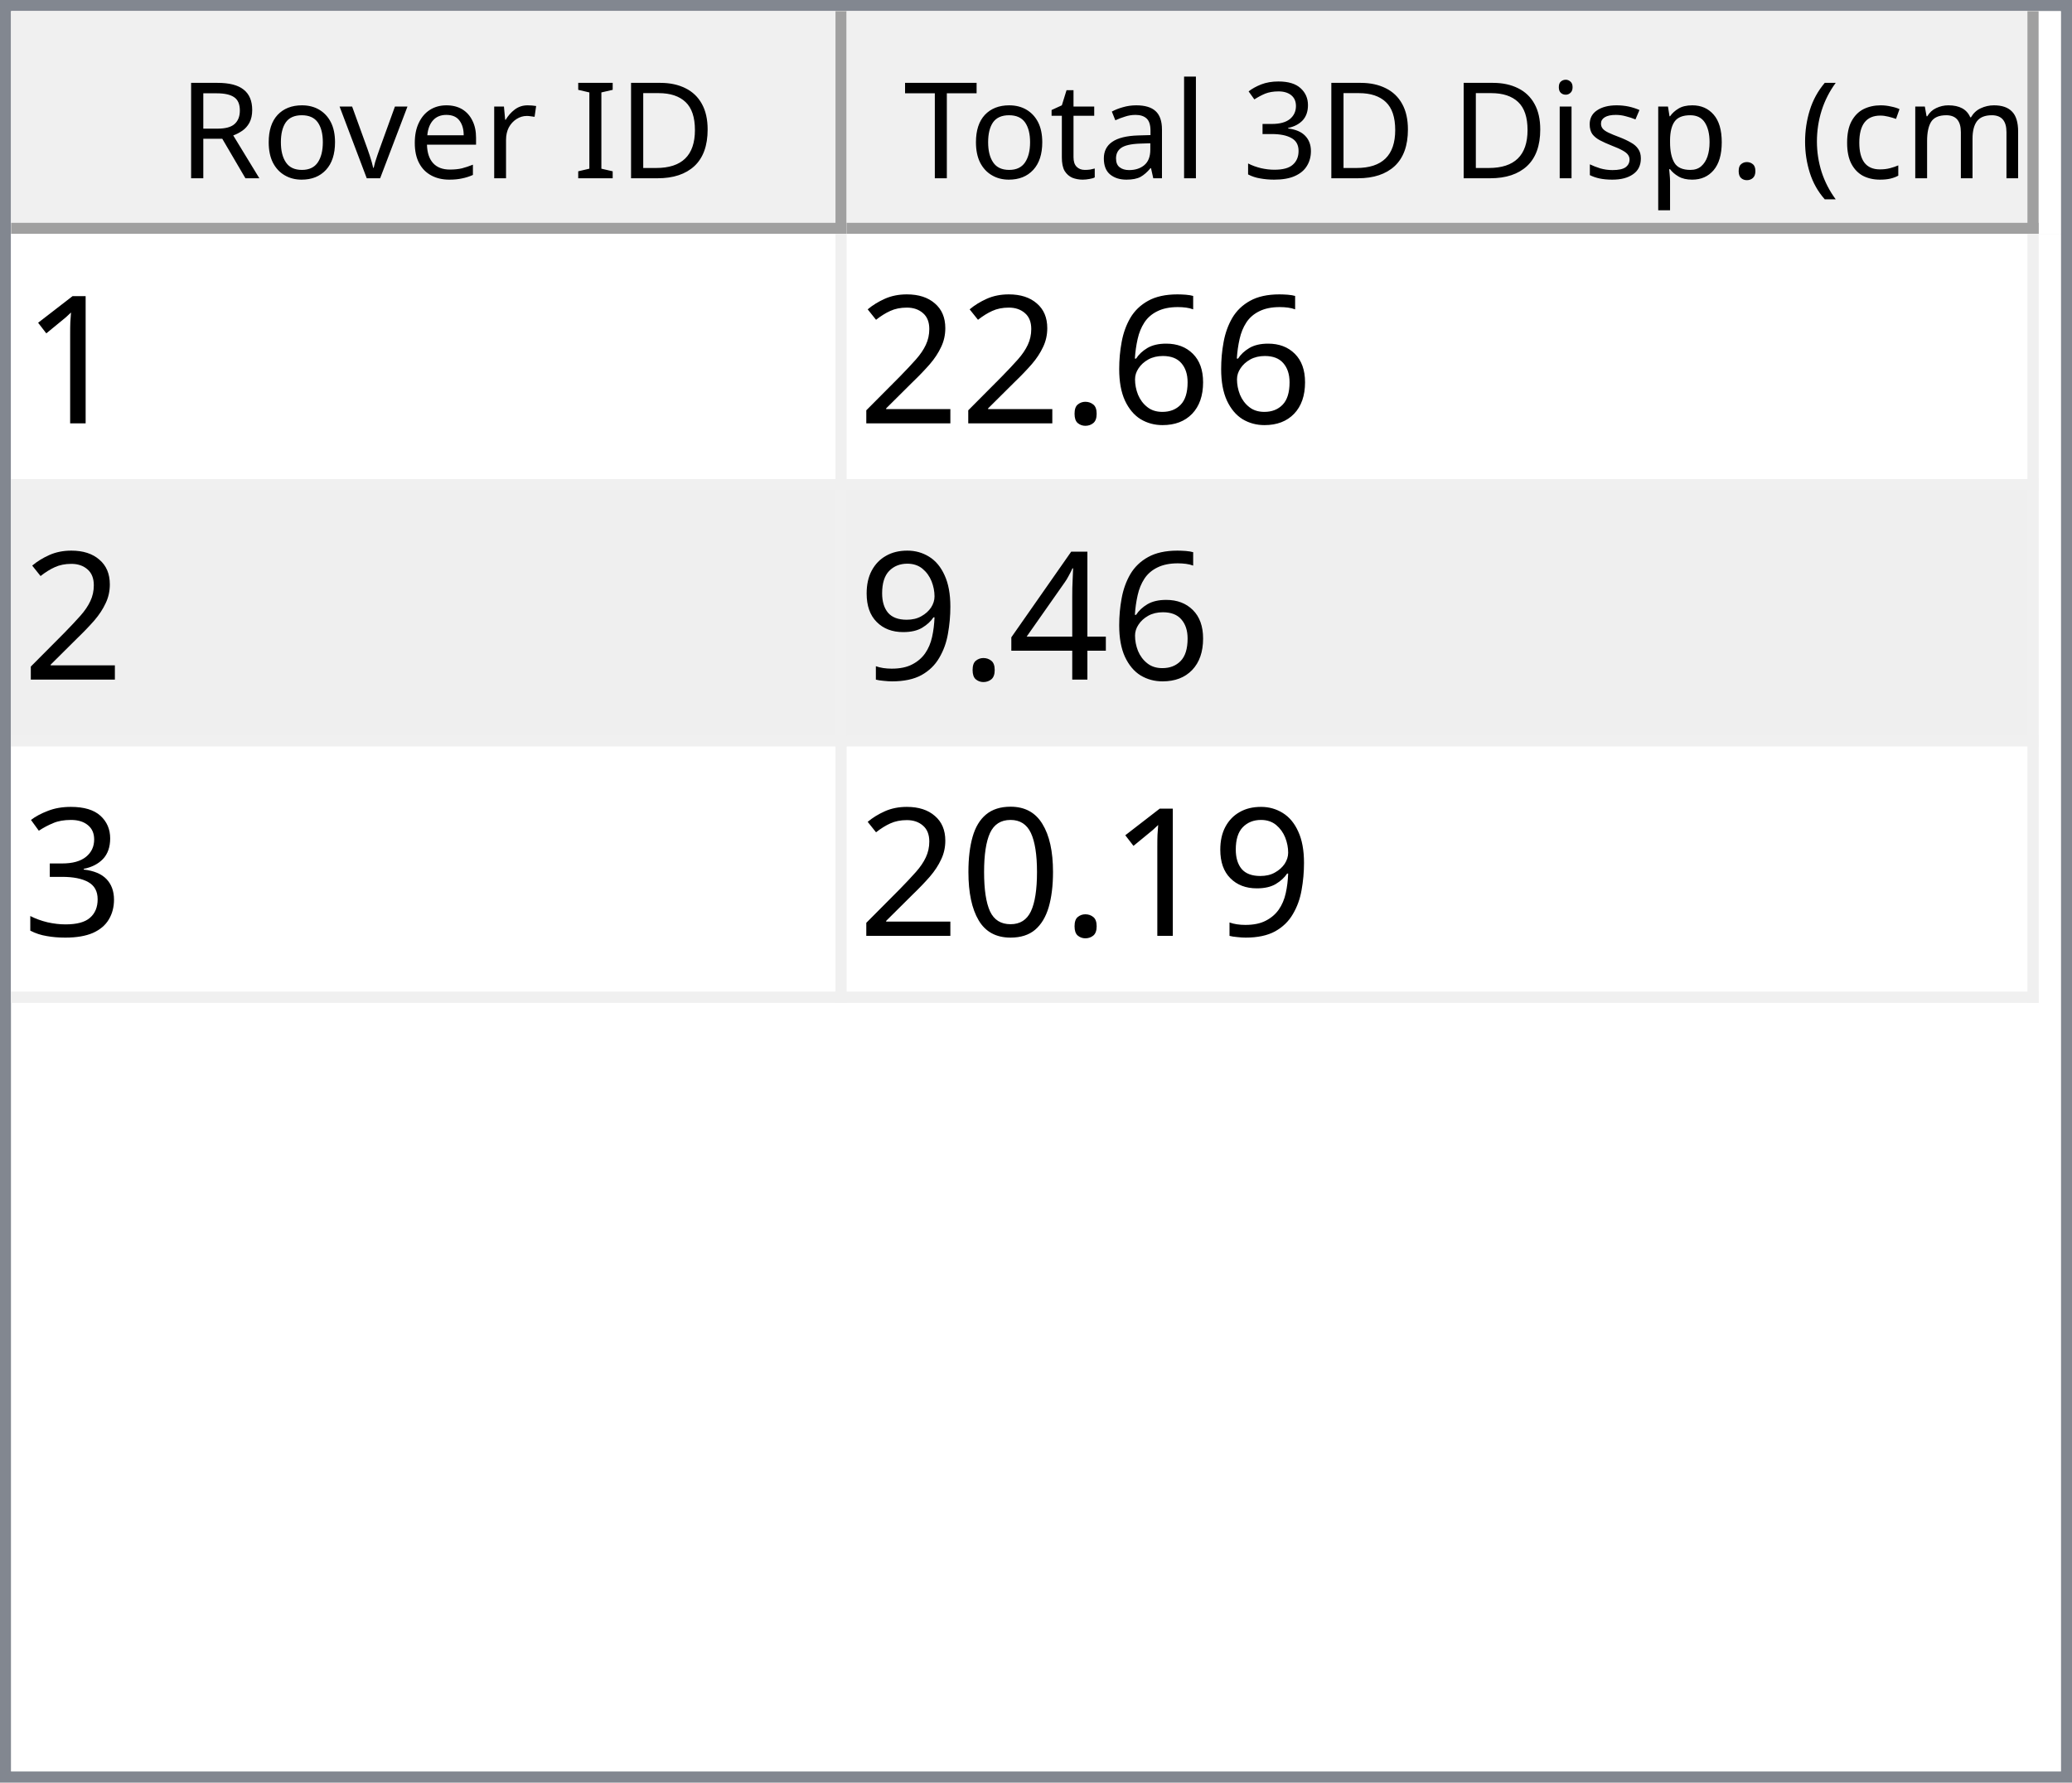
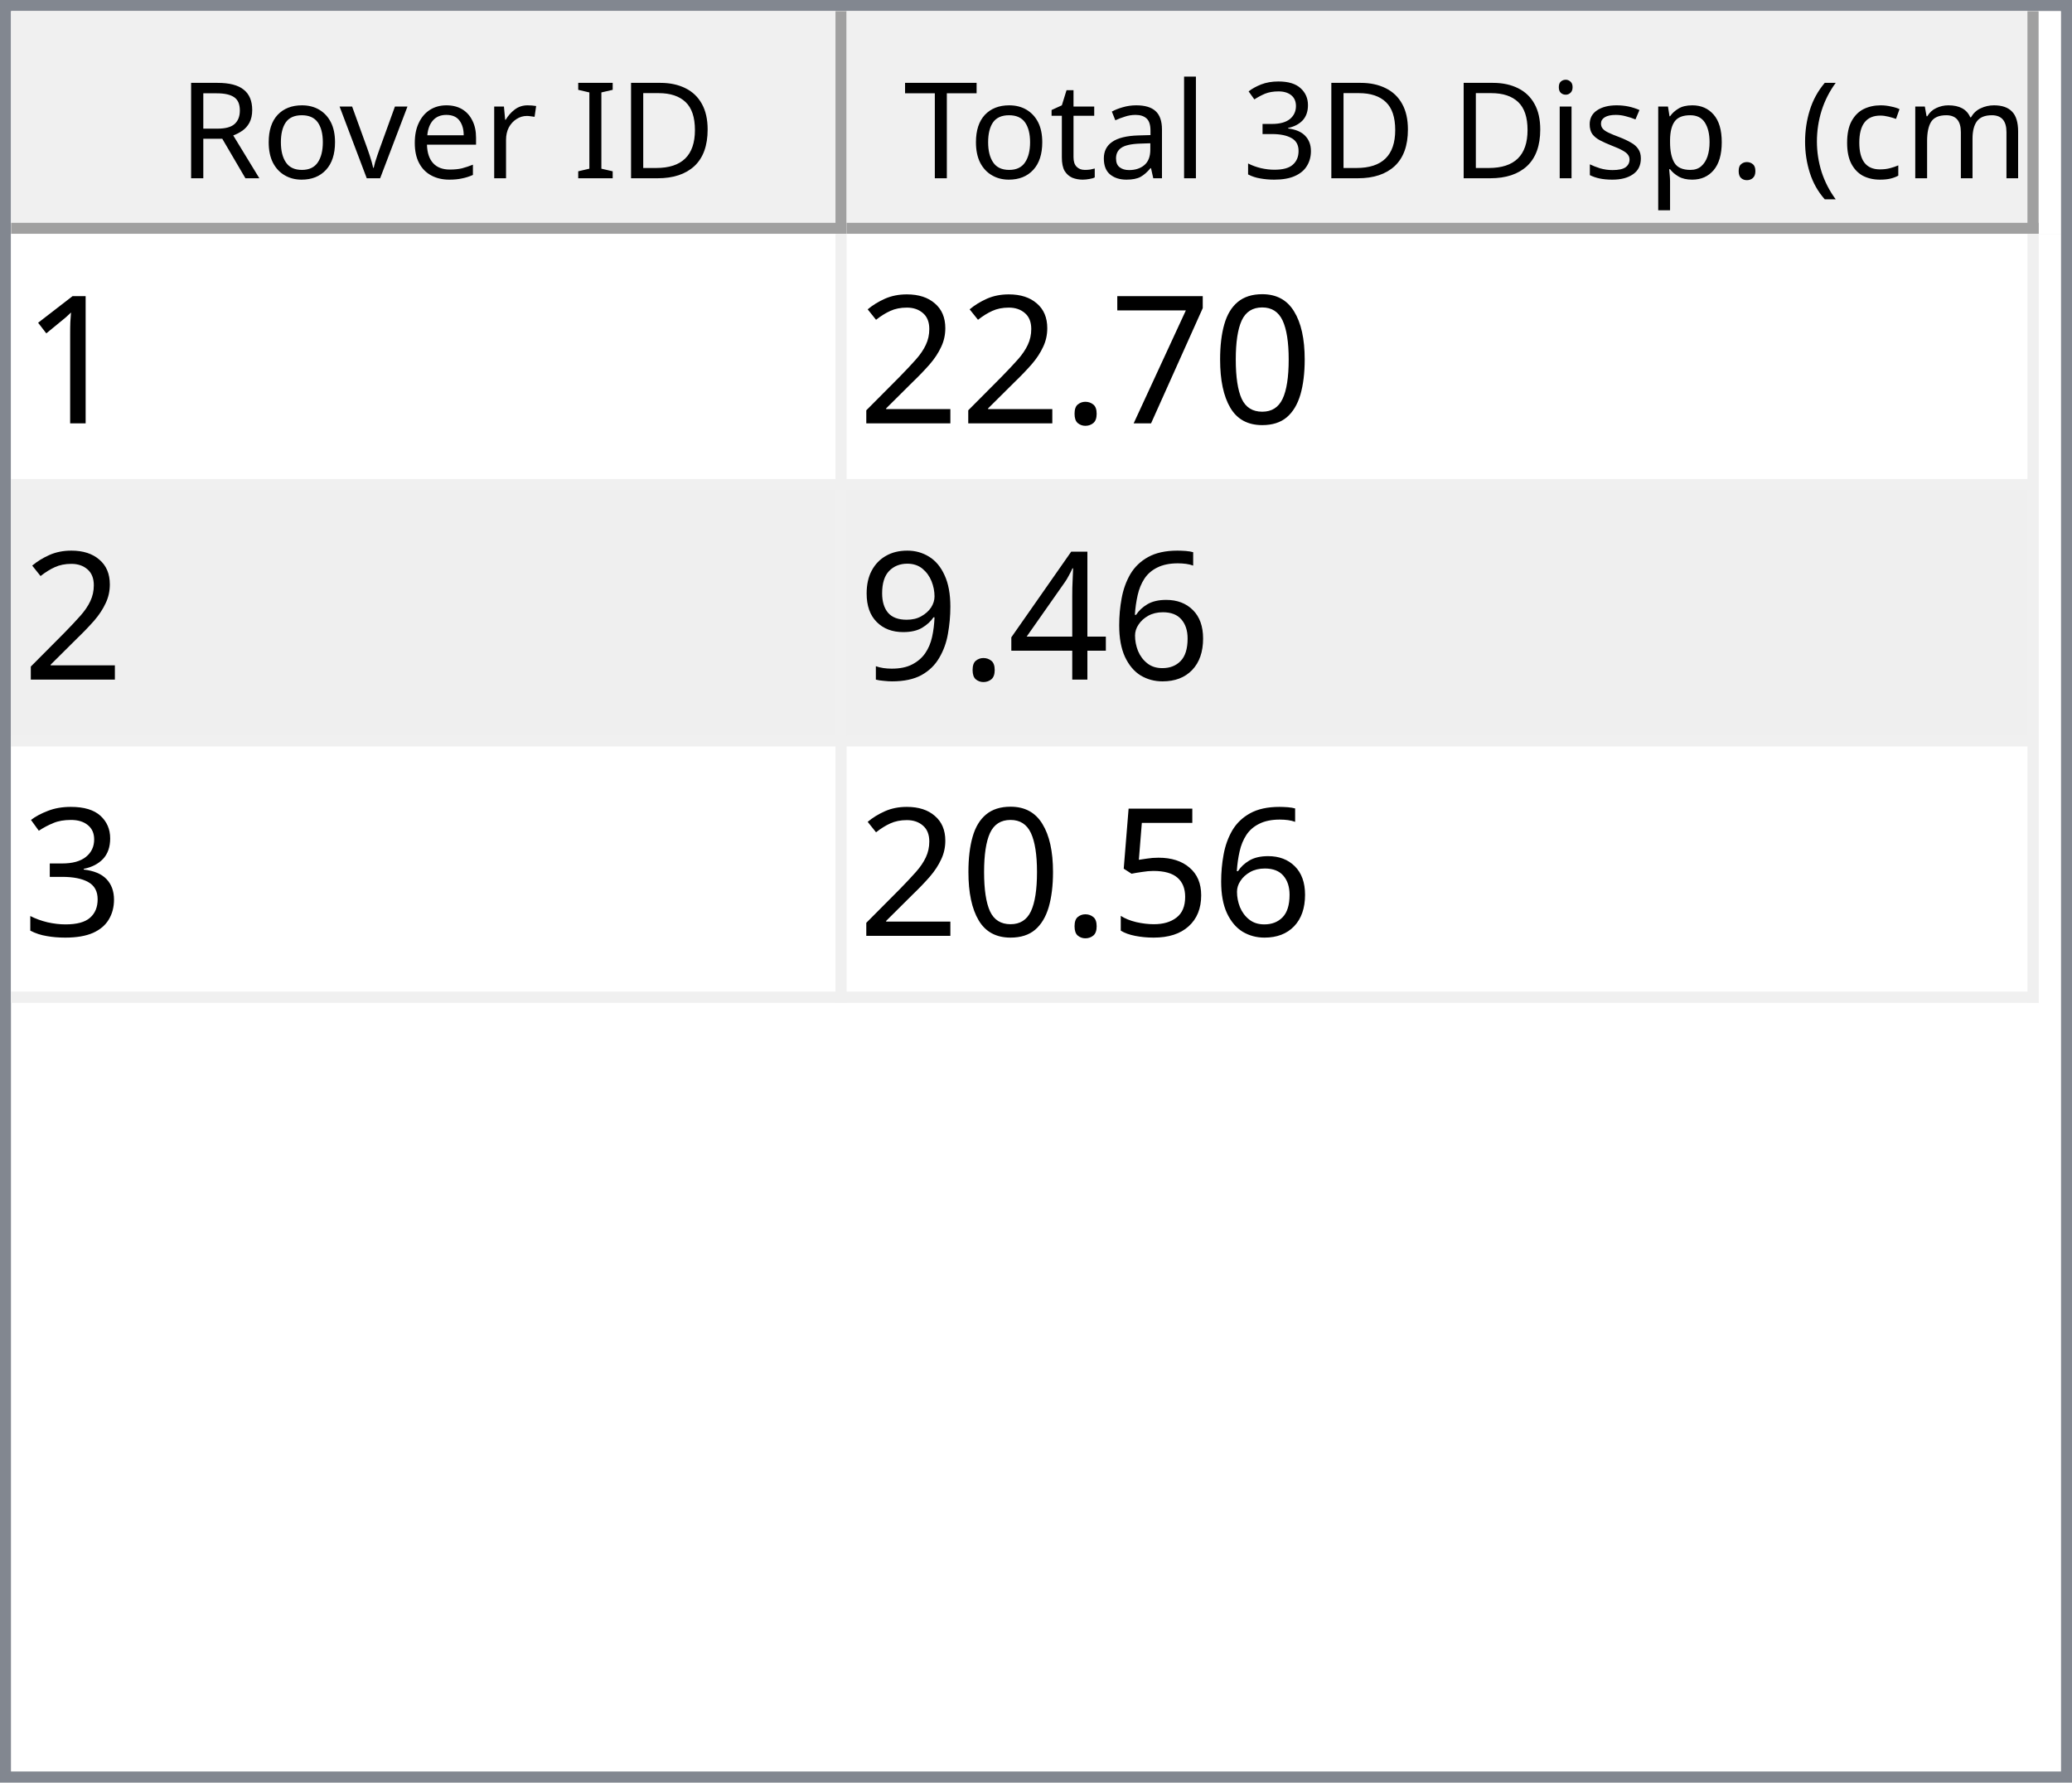
<svg xmlns="http://www.w3.org/2000/svg" style="fill-opacity:1; color-rendering:auto; color-interpolation:auto; text-rendering:auto; stroke:black; stroke-linecap:square; stroke-miterlimit:10; shape-rendering:auto; stroke-opacity:1; fill:black; stroke-dasharray:none; font-weight:normal; stroke-width:1; font-family:'Dialog'; font-style:normal; stroke-linejoin:miter; font-size:12px; stroke-dashoffset:0; image-rendering:auto;" width="186" height="160">
  <defs id="genericDefs" />
  <g>
    <defs id="defs1">
      <clipPath clipPathUnits="userSpaceOnUse" id="clipPath1">
        <path d="M0 0 L186 0 L186 160 L0 160 L0 0 Z" />
      </clipPath>
      <clipPath clipPathUnits="userSpaceOnUse" id="clipPath2">
        <path d="M0 0 L0 160 L186 160 L186 0 Z" />
      </clipPath>
      <clipPath clipPathUnits="userSpaceOnUse" id="clipPath3">
        <path d="M0 0 L0 20 L184 20 L184 0 Z" />
      </clipPath>
      <clipPath clipPathUnits="userSpaceOnUse" id="clipPath4">
        <path d="M0 0 L0 20 L75 20 L75 0 Z" />
      </clipPath>
      <clipPath clipPathUnits="userSpaceOnUse" id="clipPath5">
        <path d="M1 1 L1 19 L74 19 L74 1 Z" />
      </clipPath>
      <clipPath clipPathUnits="userSpaceOnUse" id="clipPath6">
        <path d="M0 0 L0 18 L73 18 L73 0 Z" />
      </clipPath>
      <clipPath clipPathUnits="userSpaceOnUse" id="clipPath7">
        <path d="M-0.5 -0.5 L-0.5 19.5 L74.5 19.5 L74.5 -0.5 Z" />
      </clipPath>
      <clipPath clipPathUnits="userSpaceOnUse" id="clipPath8">
        <path d="M0 0 L0 20 L107 20 L107 0 Z" />
      </clipPath>
      <clipPath clipPathUnits="userSpaceOnUse" id="clipPath9">
        <path d="M1 1 L1 19 L106 19 L106 1 Z" />
      </clipPath>
      <clipPath clipPathUnits="userSpaceOnUse" id="clipPath10">
        <path d="M0 0 L0 18 L105 18 L105 0 Z" />
      </clipPath>
      <clipPath clipPathUnits="userSpaceOnUse" id="clipPath11">
        <path d="M-0.5 -0.5 L-0.5 19.5 L106.5 19.5 L106.5 -0.5 Z" />
      </clipPath>
      <clipPath clipPathUnits="userSpaceOnUse" id="clipPath12">
        <path d="M0 0 L0 138 L184 138 L184 0 Z" />
      </clipPath>
      <clipPath clipPathUnits="userSpaceOnUse" id="clipPath13">
        <path d="M0 0 L0 69 L182 69 L182 0 Z" />
      </clipPath>
      <clipPath clipPathUnits="userSpaceOnUse" id="clipPath14">
        <path d="M-0.5 -0.5 L-0.5 68.5 L181.5 68.5 L181.5 -0.5 Z" />
      </clipPath>
      <clipPath clipPathUnits="userSpaceOnUse" id="clipPath15">
        <path d="M0 0 L0 22 L74 22 L74 0 Z" />
      </clipPath>
      <clipPath clipPathUnits="userSpaceOnUse" id="clipPath16">
        <path d="M0 0 L0 22 L106 22 L106 0 Z" />
      </clipPath>
      <font horiz-adv-x="64.551" id="font1">
        <font-face ascent="107.91" descent="25.098" units-per-em="100" style="font-style:normal; font-family:Segoe UI; font-weight:normal;" />
        <missing-glyph horiz-adv-x="64.551" d="M8.109 0 L8.109 68.266 L56.453 68.266 L56.453 0 L8.109 0 ZM15.328 7.234 L49.219 7.234 L49.219 61.031 L15.328 61.031 L15.328 7.234 Z" />
        <glyph unicode="D" horiz-adv-x="70.117" d="M9.188 0 L9.188 70.016 L28.516 70.016 Q65.531 70.016 65.531 35.891 Q65.531 19.672 55.25 9.836 Q44.969 0 27.734 0 L9.188 0 ZM17.391 62.594 L17.391 7.422 L27.828 7.422 Q41.609 7.422 49.273 14.797 Q56.938 22.172 56.938 35.688 Q56.938 62.594 28.328 62.594 L17.391 62.594 Z" />
        <glyph unicode="I" horiz-adv-x="26.611" d="M17.391 0 L9.188 0 L9.188 70.016 L17.391 70.016 L17.391 0 Z" />
        <glyph unicode=" " horiz-adv-x="27.393" d="" />
        <glyph unicode="r" horiz-adv-x="34.766" d="M34.188 41.891 Q32.078 43.5 28.125 43.5 Q23 43.5 19.555 38.672 Q16.109 33.844 16.109 25.484 L16.109 0 L8.109 0 L8.109 50 L16.109 50 L16.109 39.703 L16.312 39.703 Q18.016 44.969 21.531 47.922 Q25.047 50.875 29.391 50.875 Q32.516 50.875 34.188 50.203 L34.188 41.891 Z" />
        <glyph unicode="e" horiz-adv-x="52.295" d="M48.297 23 L12.984 23 Q13.188 14.656 17.484 10.109 Q21.781 5.562 29.297 5.562 Q37.75 5.562 44.828 11.141 L44.828 3.609 Q38.234 -1.172 27.391 -1.172 Q16.797 -1.172 10.742 5.641 Q4.688 12.453 4.688 24.812 Q4.688 36.469 11.305 43.82 Q17.922 51.172 27.734 51.172 Q37.547 51.172 42.922 44.828 Q48.297 38.484 48.297 27.203 L48.297 23 ZM40.094 29.781 Q40.047 36.719 36.75 40.578 Q33.453 44.438 27.594 44.438 Q21.922 44.438 17.969 40.383 Q14.016 36.328 13.094 29.781 L40.094 29.781 Z" />
        <glyph unicode="v" horiz-adv-x="47.9" d="M47.406 50 L27.484 0 L19.625 0 L0.688 50 L9.469 50 L22.172 13.672 Q23.578 9.672 23.922 6.688 L24.125 6.688 Q24.609 10.453 25.688 13.484 L38.969 50 L47.406 50 Z" />
        <glyph unicode="o" horiz-adv-x="58.594" d="M29 -1.172 Q17.922 -1.172 11.305 5.836 Q4.688 12.844 4.688 24.422 Q4.688 37.016 11.57 44.094 Q18.453 51.172 30.172 51.172 Q41.359 51.172 47.633 44.289 Q53.906 37.406 53.906 25.203 Q53.906 13.234 47.141 6.031 Q40.375 -1.172 29 -1.172 ZM29.594 44.438 Q21.875 44.438 17.383 39.188 Q12.891 33.938 12.891 24.703 Q12.891 15.828 17.43 10.695 Q21.969 5.562 29.594 5.562 Q37.359 5.562 41.531 10.594 Q45.703 15.625 45.703 24.906 Q45.703 34.281 41.531 39.359 Q37.359 44.438 29.594 44.438 Z" />
        <glyph unicode="R" horiz-adv-x="59.814" d="M59.375 0 L49.609 0 L37.891 19.625 Q36.281 22.359 34.766 24.289 Q33.25 26.219 31.664 27.438 Q30.078 28.656 28.25 29.219 Q26.422 29.781 24.125 29.781 L17.391 29.781 L17.391 0 L9.188 0 L9.188 70.016 L30.078 70.016 Q34.672 70.016 38.555 68.867 Q42.438 67.719 45.289 65.375 Q48.141 63.031 49.758 59.547 Q51.375 56.062 51.375 51.375 Q51.375 47.703 50.273 44.656 Q49.172 41.609 47.148 39.211 Q45.125 36.812 42.266 35.133 Q39.406 33.453 35.844 32.516 L35.844 32.328 Q37.594 31.547 38.891 30.547 Q40.188 29.547 41.359 28.18 Q42.531 26.812 43.68 25.078 Q44.828 23.344 46.234 21.047 L59.375 0 ZM17.391 62.594 L17.391 37.203 L28.516 37.203 Q31.594 37.203 34.203 38.133 Q36.812 39.062 38.719 40.797 Q40.625 42.531 41.703 45.047 Q42.781 47.562 42.781 50.688 Q42.781 56.297 39.141 59.445 Q35.5 62.594 28.609 62.594 L17.391 62.594 Z" />
        <glyph unicode=")" horiz-adv-x="30.176" d="M8.297 -15.922 L1.172 -15.922 Q16.406 2.344 16.406 26.812 Q16.406 51.469 1.078 70.016 L8.297 70.016 Q23.531 52.156 23.531 26.703 Q23.531 1.375 8.297 -15.922 Z" />
        <glyph unicode="m" horiz-adv-x="86.133" d="M79.109 0 L71.094 0 L71.094 28.719 Q71.094 37.016 68.531 40.727 Q65.969 44.438 59.906 44.438 Q54.781 44.438 51.195 39.75 Q47.609 35.062 47.609 28.516 L47.609 0 L39.594 0 L39.594 29.688 Q39.594 44.438 28.219 44.438 Q22.953 44.438 19.531 40.016 Q16.109 35.594 16.109 28.516 L16.109 0 L8.109 0 L8.109 50 L16.109 50 L16.109 42.094 L16.312 42.094 Q21.625 51.172 31.844 51.172 Q36.969 51.172 40.773 48.312 Q44.578 45.453 46 40.828 Q51.562 51.172 62.594 51.172 Q79.109 51.172 79.109 30.812 L79.109 0 Z" />
        <glyph unicode="c" horiz-adv-x="46.191" d="M42.188 2.297 Q36.422 -1.172 28.516 -1.172 Q17.828 -1.172 11.258 5.789 Q4.688 12.75 4.688 23.828 Q4.688 36.188 11.766 43.68 Q18.844 51.172 30.672 51.172 Q37.25 51.172 42.281 48.734 L42.281 40.531 Q36.719 44.438 30.375 44.438 Q22.703 44.438 17.797 38.945 Q12.891 33.453 12.891 24.516 Q12.891 15.719 17.508 10.641 Q22.125 5.562 29.891 5.562 Q36.422 5.562 42.188 9.906 L42.188 2.297 Z" />
        <glyph unicode="(" horiz-adv-x="30.176" d="M29.109 -15.922 L21.969 -15.922 Q6.844 1.375 6.844 26.703 Q6.844 52.156 21.969 70.016 L29.203 70.016 Q13.875 51.469 13.875 26.812 Q13.875 2.344 29.109 -15.922 Z" />
        <glyph unicode="." horiz-adv-x="21.68" d="M10.891 -1.078 Q8.641 -1.078 7.055 0.539 Q5.469 2.156 5.469 4.391 Q5.469 6.641 7.055 8.273 Q8.641 9.906 10.891 9.906 Q13.188 9.906 14.797 8.273 Q16.406 6.641 16.406 4.391 Q16.406 2.156 14.797 0.539 Q13.188 -1.078 10.891 -1.078 Z" />
        <glyph unicode="p" horiz-adv-x="58.789" d="M16.312 7.234 L16.109 7.234 L16.109 -23 L8.109 -23 L8.109 50 L16.109 50 L16.109 41.219 L16.312 41.219 Q22.219 51.172 33.594 51.172 Q43.266 51.172 48.688 44.461 Q54.109 37.75 54.109 26.469 Q54.109 13.922 48 6.375 Q41.891 -1.172 31.297 -1.172 Q21.578 -1.172 16.312 7.234 ZM16.109 27.391 L16.109 20.406 Q16.109 14.203 20.141 9.883 Q24.172 5.562 30.375 5.562 Q37.641 5.562 41.773 11.133 Q45.906 16.703 45.906 26.609 Q45.906 34.969 42.047 39.703 Q38.188 44.438 31.594 44.438 Q24.609 44.438 20.359 39.578 Q16.109 34.719 16.109 27.391 Z" />
        <glyph unicode="s" horiz-adv-x="42.432" d="M5.078 1.812 L5.078 10.406 Q11.625 5.562 19.484 5.562 Q30.031 5.562 30.031 12.594 Q30.031 14.594 29.125 15.992 Q28.219 17.391 26.68 18.461 Q25.141 19.531 23.07 20.383 Q21 21.234 18.609 22.172 Q15.281 23.484 12.766 24.828 Q10.25 26.172 8.57 27.859 Q6.891 29.547 6.031 31.695 Q5.172 33.844 5.172 36.719 Q5.172 40.234 6.789 42.945 Q8.406 45.656 11.086 47.484 Q13.766 49.312 17.211 50.242 Q20.656 51.172 24.312 51.172 Q30.812 51.172 35.938 48.922 L35.938 40.828 Q30.422 44.438 23.25 44.438 Q21 44.438 19.195 43.922 Q17.391 43.406 16.094 42.477 Q14.797 41.547 14.086 40.258 Q13.375 38.969 13.375 37.406 Q13.375 35.453 14.086 34.133 Q14.797 32.812 16.164 31.789 Q17.531 30.766 19.484 29.938 Q21.438 29.109 23.922 28.125 Q27.25 26.859 29.883 25.516 Q32.516 24.172 34.375 22.484 Q36.234 20.797 37.234 18.602 Q38.234 16.406 38.234 13.375 Q38.234 9.672 36.602 6.938 Q34.969 4.203 32.234 2.398 Q29.5 0.594 25.93 -0.289 Q22.359 -1.172 18.453 -1.172 Q10.75 -1.172 5.078 1.812 Z" />
        <glyph unicode="i" horiz-adv-x="24.219" d="M12.203 62.703 Q10.062 62.703 8.547 64.164 Q7.031 65.625 7.031 67.875 Q7.031 70.125 8.547 71.609 Q10.062 73.094 12.203 73.094 Q14.406 73.094 15.945 71.609 Q17.484 70.125 17.484 67.875 Q17.484 65.719 15.945 64.211 Q14.406 62.703 12.203 62.703 ZM16.109 0 L8.109 0 L8.109 50 L16.109 50 L16.109 0 Z" />
        <glyph unicode="3" horiz-adv-x="53.906" d="M46.531 19.828 Q46.531 15.094 44.75 11.211 Q42.969 7.328 39.719 4.57 Q36.469 1.812 31.93 0.297 Q27.391 -1.219 21.922 -1.219 Q11.922 -1.219 6 2.594 L6 11.188 Q13.094 5.609 22.219 5.609 Q25.875 5.609 28.828 6.539 Q31.781 7.469 33.906 9.227 Q36.031 10.984 37.18 13.477 Q38.328 15.969 38.328 19.094 Q38.328 32.812 18.797 32.812 L12.984 32.812 L12.984 39.594 L18.5 39.594 Q35.797 39.594 35.797 52.484 Q35.797 64.406 22.609 64.406 Q15.188 64.406 8.688 59.422 L8.688 67.188 Q15.375 71.188 24.609 71.188 Q29 71.188 32.57 69.969 Q36.141 68.75 38.68 66.555 Q41.219 64.359 42.609 61.281 Q44 58.203 44 54.5 Q44 40.672 30.031 36.719 L30.031 36.531 Q33.594 36.141 36.625 34.797 Q39.656 33.453 41.852 31.305 Q44.047 29.156 45.289 26.25 Q46.531 23.344 46.531 19.828 Z" />
        <glyph unicode="l" horiz-adv-x="24.219" d="M16.109 0 L8.109 0 L8.109 74.031 L16.109 74.031 L16.109 0 Z" />
        <glyph unicode="a" horiz-adv-x="50.879" d="M43.891 0 L35.891 0 L35.891 7.812 L35.688 7.812 Q30.469 -1.172 20.312 -1.172 Q12.844 -1.172 8.617 2.781 Q4.391 6.734 4.391 13.281 Q4.391 27.297 20.906 29.594 L35.891 31.688 Q35.891 44.438 25.594 44.438 Q16.547 44.438 9.281 38.281 L9.281 46.484 Q16.656 51.172 26.266 51.172 Q43.891 51.172 43.891 32.516 L43.891 0 ZM35.891 25.297 L23.828 23.641 Q18.266 22.859 15.43 20.875 Q12.594 18.891 12.594 13.875 Q12.594 10.203 15.211 7.883 Q17.828 5.562 22.172 5.562 Q28.125 5.562 32.008 9.742 Q35.891 13.922 35.891 20.312 L35.891 25.297 Z" />
        <glyph unicode="t" horiz-adv-x="33.887" d="M31.297 0.484 Q28.469 -1.078 23.828 -1.078 Q10.688 -1.078 10.688 13.578 L10.688 43.172 L2.094 43.172 L2.094 50 L10.688 50 L10.688 62.203 L18.703 64.797 L18.703 50 L31.297 50 L31.297 43.172 L18.703 43.172 L18.703 14.984 Q18.703 9.969 20.414 7.82 Q22.125 5.672 26.078 5.672 Q29.109 5.672 31.297 7.328 L31.297 0.484 Z" />
        <glyph unicode="T" horiz-adv-x="52.393" d="M50.594 62.594 L30.375 62.594 L30.375 0 L22.172 0 L22.172 62.594 L2 62.594 L2 70.016 L50.594 70.016 L50.594 62.594 Z" />
      </font>
      <font horiz-adv-x="75.0" id="font2">
        <font-face ascent="100.537" descent="21.973" units-per-em="100" style="font-style:normal; font-family:sans-serif; font-weight:normal;" />
        <missing-glyph horiz-adv-x="75.0" d="M12.5 0 L12.5 62.5 L62.5 62.5 L62.5 0 L12.5 0 ZM14.062 1.562 L60.938 1.562 L60.938 60.938 L14.062 60.938 L14.062 1.562 Z" />
        <glyph unicode="1" horiz-adv-x="55.615" d="M37.25 0 L28.469 0 L28.469 56 Q25.297 52.984 20.141 49.953 Q14.984 46.922 10.891 45.406 L10.891 53.906 Q18.266 57.375 23.781 62.305 Q29.297 67.234 31.594 71.875 L37.25 71.875 L37.25 0 Z" />
-         <glyph unicode="6" horiz-adv-x="55.615" d="M49.75 54.047 L41.016 53.375 Q39.844 58.547 37.703 60.891 Q34.125 64.656 28.906 64.656 Q24.703 64.656 21.531 62.312 Q17.391 59.281 14.992 53.469 Q12.594 47.656 12.5 36.922 Q15.672 41.75 20.266 44.094 Q24.859 46.438 29.891 46.438 Q38.672 46.438 44.852 39.969 Q51.031 33.5 51.031 23.25 Q51.031 16.5 48.125 10.719 Q45.219 4.938 40.141 1.859 Q35.062 -1.219 28.609 -1.219 Q17.625 -1.219 10.695 6.859 Q3.766 14.938 3.766 33.5 Q3.766 54.25 11.422 63.672 Q18.109 71.875 29.438 71.875 Q37.891 71.875 43.289 67.141 Q48.688 62.406 49.75 54.047 ZM13.875 23.188 Q13.875 18.656 15.797 14.508 Q17.719 10.359 21.188 8.18 Q24.656 6 28.469 6 Q34.031 6 38.039 10.492 Q42.047 14.984 42.047 22.703 Q42.047 30.125 38.086 34.398 Q34.125 38.672 28.125 38.672 Q22.172 38.672 18.023 34.398 Q13.875 30.125 13.875 23.188 Z" />
+         <glyph unicode="0" horiz-adv-x="55.615" d="M4.156 35.297 Q4.156 48 6.766 55.742 Q9.375 63.484 14.523 67.68 Q19.672 71.875 27.484 71.875 Q33.25 71.875 37.594 69.555 Q41.938 67.234 44.773 62.867 Q47.609 58.5 49.219 52.227 Q50.828 45.953 50.828 35.297 Q50.828 22.703 48.242 14.969 Q45.656 7.234 40.508 3.008 Q35.359 -1.219 27.484 -1.219 Q17.141 -1.219 11.234 6.203 Q4.156 15.141 4.156 35.297 ZM13.188 35.297 Q13.188 17.672 17.312 11.836 Q21.438 6 27.484 6 Q33.547 6 37.672 11.859 Q41.797 17.719 41.797 35.297 Q41.797 52.984 37.672 58.789 Q33.547 64.594 27.391 64.594 Q21.344 64.594 17.719 59.469 Q13.188 52.938 13.188 35.297 Z" />
+         <glyph unicode="7" horiz-adv-x="55.615" d="M4.734 62.203 L4.734 70.656 L51.078 70.656 L51.078 63.812 Q44.234 56.547 37.523 44.484 Q30.812 32.422 27.156 19.672 Q24.516 10.688 23.781 0 L14.75 0 Q14.891 8.453 18.062 20.414 Q21.234 32.375 27.172 43.484 Q33.109 54.594 39.797 62.203 L4.734 62.203 Z" />
        <glyph unicode="." horiz-adv-x="27.783" d="M9.078 0 L9.078 10.016 L19.094 10.016 L19.094 0 L9.078 0 Z" />
        <glyph unicode="2" horiz-adv-x="55.615" d="M50.344 8.453 L50.344 0 L3.031 0 Q2.938 3.172 4.047 6.109 Q5.859 10.938 9.836 15.625 Q13.812 20.312 21.344 26.469 Q33.016 36.031 37.117 41.625 Q41.219 47.219 41.219 52.203 Q41.219 57.422 37.477 61.008 Q33.734 64.594 27.734 64.594 Q21.391 64.594 17.578 60.789 Q13.766 56.984 13.719 50.25 L4.688 51.172 Q5.609 61.281 11.664 66.578 Q17.719 71.875 27.938 71.875 Q38.234 71.875 44.242 66.164 Q50.25 60.453 50.25 52 Q50.25 47.703 48.492 43.555 Q46.734 39.406 42.656 34.812 Q38.578 30.219 29.109 22.219 Q21.188 15.578 18.945 13.211 Q16.703 10.844 15.234 8.453 L50.344 8.453 Z" />
+         <glyph unicode="6" horiz-adv-x="55.615" d="M49.75 54.047 L41.016 53.375 Q39.844 58.547 37.703 60.891 Q34.125 64.656 28.906 64.656 Q24.703 64.656 21.531 62.312 Q17.391 59.281 14.992 53.469 Q12.594 47.656 12.5 36.922 Q15.672 41.75 20.266 44.094 Q24.859 46.438 29.891 46.438 Q38.672 46.438 44.852 39.969 Q51.031 33.5 51.031 23.25 Q51.031 16.5 48.125 10.719 Q45.219 4.938 40.141 1.859 Q35.062 -1.219 28.609 -1.219 Q17.625 -1.219 10.695 6.859 Q3.766 14.938 3.766 33.5 Q3.766 54.25 11.422 63.672 Q18.109 71.875 29.438 71.875 Q37.891 71.875 43.289 67.141 Q48.688 62.406 49.75 54.047 ZM13.875 23.188 Q13.875 18.656 15.797 14.508 Q17.719 10.359 21.188 8.18 Q24.656 6 28.469 6 Q34.031 6 38.039 10.492 Q42.047 14.984 42.047 22.703 Q42.047 30.125 38.086 34.398 Q34.125 38.672 28.125 38.672 Q22.172 38.672 18.023 34.398 Q13.875 30.125 13.875 23.188 Z" />
        <glyph unicode="4" horiz-adv-x="55.615" d="M32.328 0 L32.328 17.141 L1.266 17.141 L1.266 25.203 L33.938 71.578 L41.109 71.578 L41.109 25.203 L50.781 25.203 L50.781 17.141 L41.109 17.141 L41.109 0 L32.328 0 ZM32.328 25.203 L32.328 57.469 L9.906 25.203 L32.328 25.203 Z" />
        <glyph unicode="9" horiz-adv-x="55.615" d="M5.469 16.547 L13.922 17.328 Q14.984 11.375 18.016 8.688 Q21.047 6 25.781 6 Q29.828 6 32.883 7.859 Q35.938 9.719 37.891 12.82 Q39.844 15.922 41.164 21.195 Q42.484 26.469 42.484 31.938 Q42.484 32.516 42.438 33.688 Q39.797 29.5 35.234 26.883 Q30.672 24.266 25.344 24.266 Q16.453 24.266 10.305 30.711 Q4.156 37.156 4.156 47.703 Q4.156 58.594 10.578 65.234 Q17 71.875 26.656 71.875 Q33.641 71.875 39.43 68.117 Q45.219 64.359 48.219 57.398 Q51.219 50.438 51.219 37.25 Q51.219 23.531 48.242 15.406 Q45.266 7.281 39.383 3.031 Q33.5 -1.219 25.594 -1.219 Q17.188 -1.219 11.867 3.445 Q6.547 8.109 5.469 16.547 ZM41.453 48.141 Q41.453 55.719 37.43 60.156 Q33.406 64.594 27.734 64.594 Q21.875 64.594 17.531 59.812 Q13.188 55.031 13.188 47.406 Q13.188 40.578 17.312 36.305 Q21.438 32.031 27.484 32.031 Q33.594 32.031 37.523 36.305 Q41.453 40.578 41.453 48.141 Z" />
        <glyph unicode="3" horiz-adv-x="55.615" d="M4.203 18.891 L12.984 20.062 Q14.5 12.594 18.141 9.297 Q21.781 6 27 6 Q33.203 6 37.477 10.297 Q41.75 14.594 41.75 20.953 Q41.75 27 37.797 30.93 Q33.844 34.859 27.734 34.859 Q25.25 34.859 21.531 33.891 L22.516 41.609 Q23.391 41.5 23.922 41.5 Q29.547 41.5 34.039 44.43 Q38.531 47.359 38.531 53.469 Q38.531 58.297 35.258 61.477 Q31.984 64.656 26.812 64.656 Q21.688 64.656 18.266 61.43 Q14.844 58.203 13.875 51.766 L5.078 53.328 Q6.688 62.156 12.398 67.016 Q18.109 71.875 26.609 71.875 Q32.469 71.875 37.398 69.359 Q42.328 66.844 44.945 62.5 Q47.562 58.156 47.562 53.266 Q47.562 48.641 45.07 44.828 Q42.578 41.016 37.703 38.766 Q44.047 37.312 47.562 32.695 Q51.078 28.078 51.078 21.141 Q51.078 11.766 44.242 5.25 Q37.406 -1.266 26.953 -1.266 Q17.531 -1.266 11.305 4.352 Q5.078 9.969 4.203 18.891 Z" />
-         <glyph unicode="0" horiz-adv-x="55.615" d="M4.156 35.297 Q4.156 48 6.766 55.742 Q9.375 63.484 14.523 67.68 Q19.672 71.875 27.484 71.875 Q33.25 71.875 37.594 69.555 Q41.938 67.234 44.773 62.867 Q47.609 58.5 49.219 52.227 Q50.828 45.953 50.828 35.297 Q50.828 22.703 48.242 14.969 Q45.656 7.234 40.508 3.008 Q35.359 -1.219 27.484 -1.219 Q17.141 -1.219 11.234 6.203 Q4.156 15.141 4.156 35.297 ZM13.188 35.297 Q13.188 17.672 17.312 11.836 Q21.438 6 27.484 6 Q33.547 6 37.672 11.859 Q41.797 17.719 41.797 35.297 Q41.797 52.984 37.672 58.789 Q33.547 64.594 27.391 64.594 Q21.344 64.594 17.719 59.469 Q13.188 52.938 13.188 35.297 Z" />
+         <glyph unicode="5" horiz-adv-x="55.615" d="M4.156 18.75 L13.375 19.531 Q14.406 12.797 18.141 9.398 Q21.875 6 27.156 6 Q33.5 6 37.891 10.789 Q42.281 15.578 42.281 23.484 Q42.281 31 38.062 35.352 Q33.844 39.703 27 39.703 Q22.75 39.703 19.336 37.773 Q15.922 35.844 13.969 32.766 L5.719 33.844 L12.641 70.609 L48.25 70.609 L48.25 62.203 L19.672 62.203 L15.828 42.969 Q22.266 47.469 29.344 47.469 Q38.719 47.469 45.164 40.969 Q51.609 34.469 51.609 24.266 Q51.609 14.547 45.953 7.469 Q39.062 -1.219 27.156 -1.219 Q17.391 -1.219 11.211 4.25 Q5.031 9.719 4.156 18.75 Z" />
      </font>
    </defs>
    <g style="fill:white; stroke:white;">
      <rect x="0" y="0" width="186" style="clip-path:url(#clipPath1); stroke:none;" height="160" />
    </g>
    <g style="fill:white; text-rendering:optimizeSpeed; color-rendering:optimizeSpeed; image-rendering:optimizeSpeed; shape-rendering:crispEdges; stroke:white; color-interpolation:sRGB;">
      <rect x="0" width="186" height="160" y="0" style="stroke:none;" />
      <path style="stroke:none;" d="M0 160 L186 160 L186 0 L0 0 Z" />
    </g>
    <g style="fill:rgb(240,240,240); font-family:'Segoe UI'; stroke:rgb(240,240,240);">
      <rect x="0" y="0" width="186" style="clip-path:url(#clipPath2); stroke:none;" height="160" />
    </g>
    <g style="fill:rgb(130,135,144); font-family:'Segoe UI'; stroke:rgb(130,135,144);">
      <path d="M0 0 L186 0 L186 160 L0 160 L0 0 ZM1 1 L185 1 L185 159 L1 159 L1 1 Z" style="fill-rule:evenodd; clip-path:url(#clipPath2); stroke:none;" />
    </g>
    <g style="fill:white; font-family:'Segoe UI'; stroke:white;" transform="translate(1,1)">
      <rect x="0" y="0" width="184" style="clip-path:url(#clipPath3); stroke:none;" height="20" />
    </g>
    <g style="fill:rgb(240,240,240); font-family:'Segoe UI'; stroke:rgb(240,240,240);" transform="translate(1,1)">
      <rect x="0" y="0" width="75" style="clip-path:url(#clipPath4); stroke:none;" height="20" />
    </g>
    <g style="font-family:'Segoe UI';" transform="translate(2,2)">
      <text x="14" xml:space="preserve" y="14" style="clip-path:url(#clipPath6); stroke:none;">Rover ID</text>
    </g>
    <g style="fill:rgb(160,160,160); font-family:'Segoe UI'; stroke:rgb(160,160,160); stroke-linejoin:bevel;" transform="translate(1.5,1.5)">
      <line x1="74" x2="74" y1="0" style="fill:none; clip-path:url(#clipPath7);" y2="19" />
    </g>
    <g style="fill:rgb(160,160,160); font-family:'Segoe UI'; stroke:rgb(160,160,160); stroke-linejoin:bevel;" transform="matrix(1,0,0,1,1,1) translate(0.5,0.5)">
      <line x1="0" x2="74" y1="19" style="fill:none; clip-path:url(#clipPath7);" y2="19" />
    </g>
    <g style="fill:rgb(240,240,240); font-family:'Segoe UI'; stroke:rgb(240,240,240);" transform="translate(76,1)">
      <rect x="0" y="0" width="107" style="clip-path:url(#clipPath8); stroke:none;" height="20" />
    </g>
    <g style="font-family:'Segoe UI';" transform="translate(77,2)">
      <text x="1" xml:space="preserve" y="14" style="clip-path:url(#clipPath10); stroke:none;"> Total 3D Disp. (cm)</text>
    </g>
    <g style="fill:rgb(160,160,160); font-family:'Segoe UI'; stroke:rgb(160,160,160); stroke-linejoin:bevel;" transform="translate(76.5,1.5)">
      <line x1="106" x2="106" y1="0" style="fill:none; clip-path:url(#clipPath11);" y2="19" />
    </g>
    <g style="fill:rgb(160,160,160); font-family:'Segoe UI'; stroke:rgb(160,160,160); stroke-linejoin:bevel;" transform="matrix(1,0,0,1,76,1) translate(0.5,0.5)">
      <line x1="0" x2="106" y1="19" style="fill:none; clip-path:url(#clipPath11);" y2="19" />
    </g>
    <g style="fill:white; font-family:'Segoe UI'; stroke:white;" transform="translate(1,21)">
      <rect x="0" y="0" width="184" style="clip-path:url(#clipPath12); stroke:none;" height="138" />
    </g>
    <g style="fill:rgb(240,240,240); font-size:16px; font-family:sans-serif; stroke:rgb(240,240,240);" transform="translate(1,21)">
      <rect x="0" y="0" width="182" style="clip-path:url(#clipPath13); stroke:none;" height="69" />
      <line transform="translate(0.5,0.5)" x1="0" x2="181" y1="22" style="clip-path:url(#clipPath14); fill:none; stroke-linejoin:bevel;" y2="22" />
    </g>
    <g transform="matrix(1,0,0,1,1,21) translate(0.5,0.5)" style="fill:rgb(240,240,240); font-size:16px; font-family:sans-serif; stroke:rgb(240,240,240); stroke-linejoin:bevel;">
      <line x1="0" x2="181" y1="45" style="fill:none; clip-path:url(#clipPath14);" y2="45" />
    </g>
    <g transform="matrix(1,0,0,1,1,21) translate(0.5,0.5)" style="fill:rgb(240,240,240); font-size:16px; font-family:sans-serif; stroke:rgb(240,240,240); stroke-linejoin:bevel;">
      <line x1="0" x2="181" y1="68" style="fill:none; clip-path:url(#clipPath14);" y2="68" />
    </g>
    <g transform="matrix(1,0,0,1,1,21) translate(0.5,0.5)" style="fill:rgb(240,240,240); font-size:16px; font-family:sans-serif; stroke:rgb(240,240,240); stroke-linejoin:bevel;">
      <line x1="74" x2="74" y1="0" style="fill:none; clip-path:url(#clipPath14);" y2="68" />
    </g>
    <g transform="matrix(1,0,0,1,1,21) translate(0.5,0.5)" style="fill:rgb(240,240,240); font-size:16px; font-family:sans-serif; stroke:rgb(240,240,240); stroke-linejoin:bevel;">
      <line x1="181" x2="181" y1="0" style="fill:none; clip-path:url(#clipPath14);" y2="68" />
    </g>
    <g style="fill:white; font-size:16px; font-family:sans-serif; stroke:white;" transform="matrix(1,0,0,1,1,21)">
      <rect x="0" y="0" width="74" style="clip-path:url(#clipPath15); stroke:none;" height="22" />
      <text x="1" y="17" style="fill:black; clip-path:url(#clipPath15); stroke:none;" xml:space="preserve">1</text>
    </g>
    <g style="fill:white; font-size:16px; font-family:sans-serif; stroke:white;" transform="matrix(1,0,0,1,1,21) translate(75,0)">
      <rect x="0" y="0" width="106" style="clip-path:url(#clipPath16); stroke:none;" height="22" />
-       <text x="1" y="17" style="fill:black; clip-path:url(#clipPath16); stroke:none;" xml:space="preserve">22.66</text>
+       <text x="1" y="17" style="fill:black; clip-path:url(#clipPath16); stroke:none;" xml:space="preserve">22.70</text>
    </g>
    <g style="fill:rgb(239,239,239); font-size:16px; font-family:sans-serif; stroke:rgb(239,239,239);" transform="matrix(1,0,0,1,1,21) translate(0,23)">
      <rect x="0" y="0" width="74" style="clip-path:url(#clipPath15); stroke:none;" height="22" />
      <text x="1" y="17" style="fill:black; clip-path:url(#clipPath15); stroke:none;" xml:space="preserve">2</text>
    </g>
    <g style="fill:rgb(239,239,239); font-size:16px; font-family:sans-serif; stroke:rgb(239,239,239);" transform="matrix(1,0,0,1,1,21) translate(75,23)">
      <rect x="0" y="0" width="106" style="clip-path:url(#clipPath16); stroke:none;" height="22" />
      <text x="1" y="17" style="fill:black; clip-path:url(#clipPath16); stroke:none;" xml:space="preserve">9.46</text>
    </g>
    <g style="fill:white; font-size:16px; font-family:sans-serif; stroke:white;" transform="matrix(1,0,0,1,1,21) translate(0,46)">
      <rect x="0" y="0" width="74" style="clip-path:url(#clipPath15); stroke:none;" height="22" />
      <text x="1" y="17" style="fill:black; clip-path:url(#clipPath15); stroke:none;" xml:space="preserve">3</text>
    </g>
    <g style="fill:white; font-size:16px; font-family:sans-serif; stroke:white;" transform="matrix(1,0,0,1,1,21) translate(75,46)">
      <rect x="0" y="0" width="106" style="clip-path:url(#clipPath16); stroke:none;" height="22" />
-       <text x="1" y="17" style="fill:black; clip-path:url(#clipPath16); stroke:none;" xml:space="preserve">20.19</text>
+       <text x="1" y="17" style="fill:black; clip-path:url(#clipPath16); stroke:none;" xml:space="preserve">20.56</text>
    </g>
  </g>
</svg>
